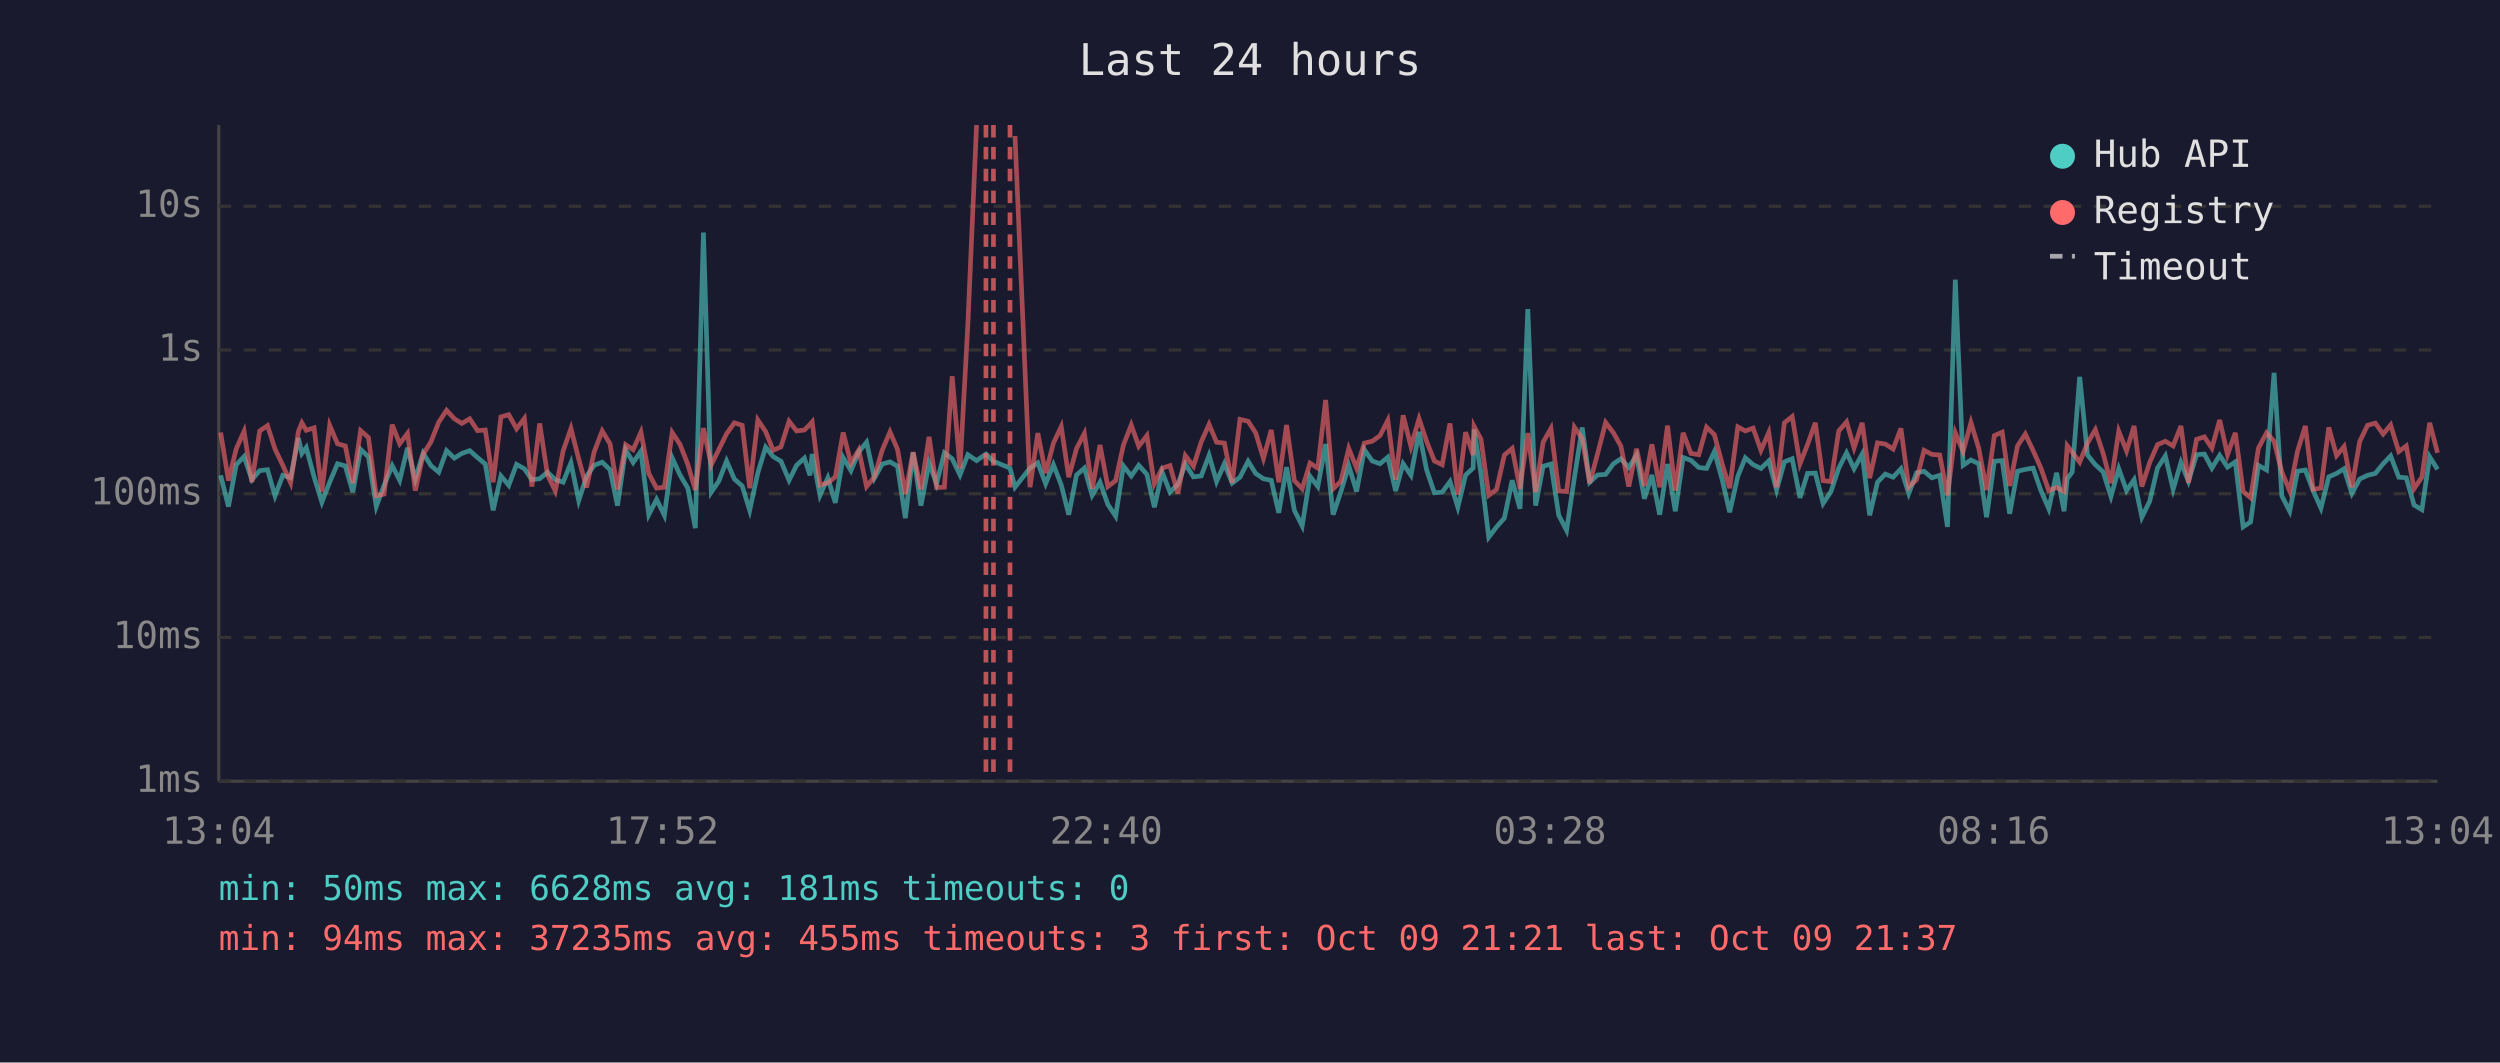
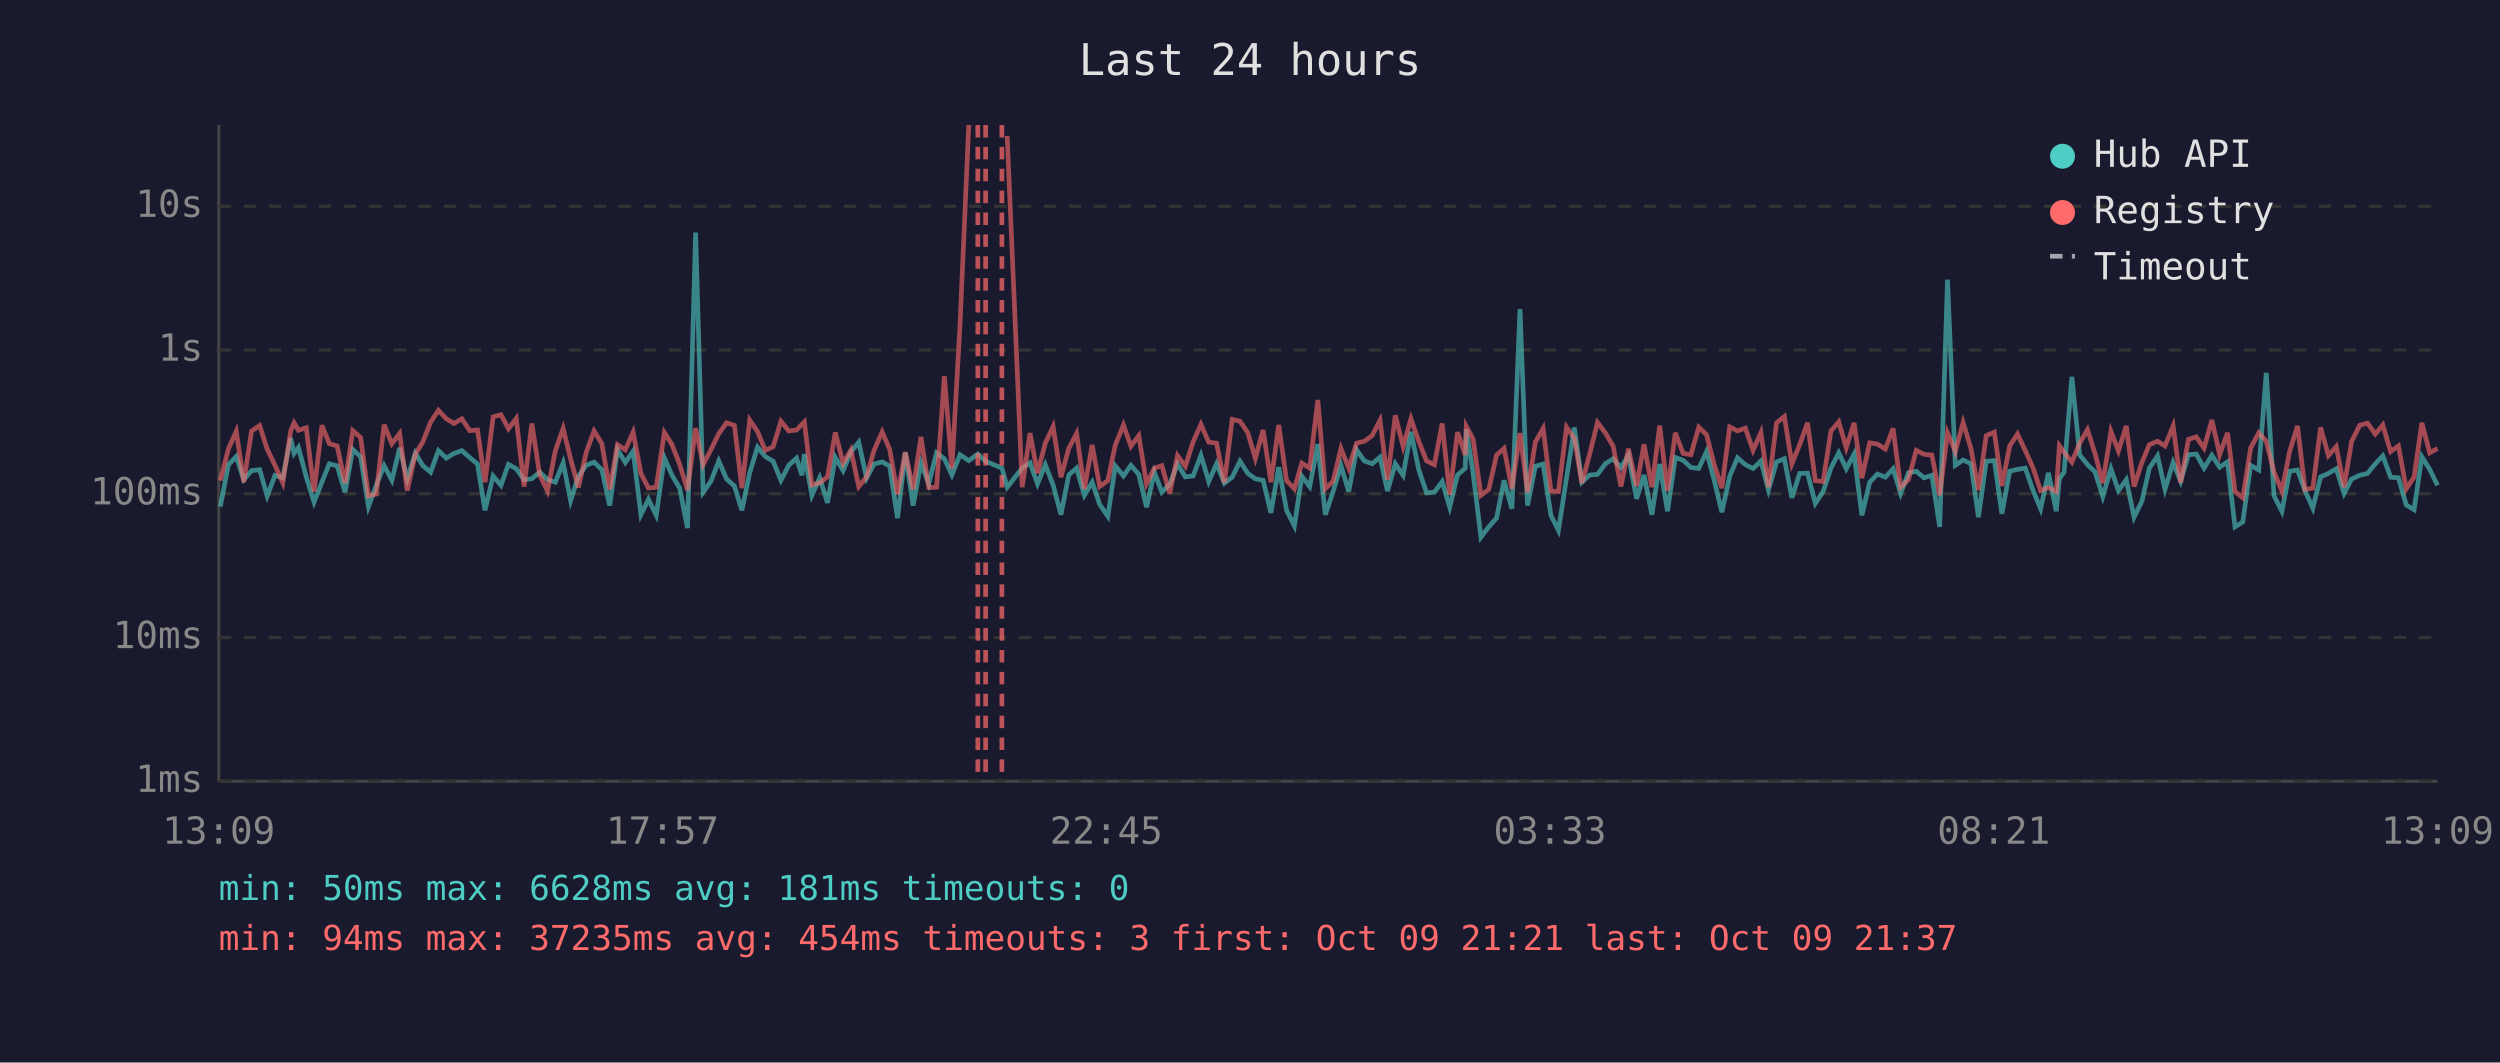
<svg xmlns="http://www.w3.org/2000/svg" viewBox="0 0 800 340" font-family="monospace" font-size="12">
  <rect width="800" height="340" fill="#1a1a2e" />
  <text x="400" y="24" fill="#e0e0e0" font-size="14" text-anchor="middle">Last 24 hours</text>
  <line x1="70" y1="40" x2="70" y2="250" stroke="#444" stroke-width="1" />
  <line x1="70" y1="250" x2="780" y2="250" stroke="#444" stroke-width="1" />
  <line x1="70" y1="250" x2="780" y2="250" stroke="#333" stroke-width="1" stroke-dasharray="4" />
  <text x="65" y="250" fill="#888" text-anchor="end" dominant-baseline="middle">1ms</text>
  <line x1="70" y1="204" x2="780" y2="204" stroke="#333" stroke-width="1" stroke-dasharray="4" />
  <text x="65" y="204" fill="#888" text-anchor="end" dominant-baseline="middle">10ms</text>
  <line x1="70" y1="158" x2="780" y2="158" stroke="#333" stroke-width="1" stroke-dasharray="4" />
  <text x="65" y="158" fill="#888" text-anchor="end" dominant-baseline="middle">100ms</text>
  <line x1="70" y1="112" x2="780" y2="112" stroke="#333" stroke-width="1" stroke-dasharray="4" />
  <text x="65" y="112" fill="#888" text-anchor="end" dominant-baseline="middle">1s</text>
  <line x1="70" y1="66" x2="780" y2="66" stroke="#333" stroke-width="1" stroke-dasharray="4" />
  <text x="65" y="66" fill="#888" text-anchor="end" dominant-baseline="middle">10s</text>
-   <text x="70" y="270" fill="#888" text-anchor="middle">13:04</text>
-   <text x="212" y="270" fill="#888" text-anchor="middle">17:52</text>
-   <text x="354" y="270" fill="#888" text-anchor="middle">22:40</text>
-   <text x="496" y="270" fill="#888" text-anchor="middle">03:28</text>
-   <text x="638" y="270" fill="#888" text-anchor="middle">08:16</text>
-   <text x="780" y="270" fill="#888" text-anchor="middle">13:04</text>
-   <polyline points="70.6,152.1 73.1,162.1 75.6,148.7 78.1,146.1 80.6,153.5 83.1,150.6 85.6,150.3 88.0,158.7 90.5,152.1 93.0,152.9 95.5,140.2 96.6,145.1 98.0,143.2 100.5,152.6 103.0,160.7 105.5,154.3 108.0,148.4 110.5,149.1 112.9,157.5 115.4,143.8 117.9,146.2 120.4,162.1 122.9,155.3 125.5,149.0 127.9,153.7 130.4,143.3 132.9,153.3 135.4,145.0 137.9,149.0 140.4,151.1 142.9,144.2 145.4,146.6 147.8,145.1 150.3,144.2 152.8,146.4 155.3,148.5 157.8,163.3 160.3,152.3 162.8,155.3 165.3,148.6 167.8,150.0 170.2,153.5 172.7,153.2 175.2,151.1 177.7,153.5 180.2,154.3 182.7,148.1 185.2,160.2 187.7,152.4 190.1,148.9 192.7,147.9 195.2,150.3 197.6,161.8 200.2,143.9 202.6,148.0 205.1,144.4 207.6,164.7 210.1,159.8 212.6,164.9 215.1,146.5 217.6,152.0 220.1,156.2 222.5,169.0 225.1,74.4 227.6,157.5 230.0,154.0 232.5,147.5 235.0,153.3 237.5,155.5 239.9,163.3 242.5,151.3 245.0,143.1 247.4,146.1 249.9,147.6 252.5,153.7 254.9,148.9 257.4,146.6 259.2,152.1 259.9,145.3 262.4,158.5 264.9,152.9 267.3,160.9 269.8,146.4 272.3,150.6 274.8,144.6 277.3,141.5 279.8,153.0 282.3,148.5 284.8,147.8 287.2,149.2 289.7,165.8 292.2,144.8 294.7,161.8 297.3,148.2 299.7,154.8 302.2,144.9 304.7,146.8 307.2,152.0 309.7,145.5 312.5,147.4 315.5,145.3 317.9,147.6 323.2,149.8 324.8,155.9 329.6,149.8 332.1,148.1 334.6,154.8 337.1,148.7 339.6,155.2 342.0,164.7 344.5,152.0 347.0,149.8 349.5,158.5 352.0,154.3 354.5,161.4 357.0,165.2 359.5,149.1 362.0,152.3 364.4,148.9 367.0,151.8 369.4,162.3 371.9,151.1 374.4,157.5 376.9,155.0 379.3,148.5 381.9,152.6 384.4,152.3 386.9,145.7 389.3,154.1 391.8,148.4 394.3,154.6 396.8,152.7 399.4,147.6 401.8,151.5 404.3,153.2 406.8,153.7 409.2,164.1 411.7,149.5 414.2,163.3 416.7,168.3 419.2,152.4 421.7,155.7 424.2,142.1 426.6,164.7 429.1,157.3 431.6,149.0 434.1,157.3 436.6,143.9 439.1,147.5 441.6,148.4 444.1,146.3 446.6,157.1 449.0,148.4 451.5,152.1 454.1,138.2 456.5,150.3 459.0,157.7 461.5,157.5 464.0,154.1 466.5,162.3 469.0,152.0 471.4,149.8 471.7,137.4 473.9,151.5 476.4,171.9 478.9,168.6 481.4,165.8 483.9,153.7 486.4,162.8 488.9,98.9 491.4,161.8 493.8,149.2 496.3,148.5 498.8,164.9 501.3,169.7 503.8,152.9 506.3,136.8 508.7,154.3 511.2,152.0 513.8,151.8 516.3,148.4 518.7,146.8 521.2,149.6 523.7,145.7 526.2,159.6 528.6,152.0 531.1,164.7 533.6,148.5 536.1,163.6 538.6,146.4 541.1,147.3 543.6,149.6 546.1,149.9 548.6,144.5 551.1,153.5 553.5,163.9 556.1,152.4 558.5,146.5 561.0,148.7 563.5,149.9 566.0,147.5 568.5,156.8 571.0,147.8 573.5,146.8 576.0,159.3 578.4,151.5 580.9,151.4 583.4,161.1 585.9,157.3 588.4,149.8 590.9,144.9 593.3,150.0 595.9,145.3 598.3,164.9 600.8,154.3 603.3,151.7 605.8,152.7 608.3,150.0 610.8,157.9 613.3,151.3 615.7,150.8 618.2,152.9 620.7,152.1 623.2,168.6 625.7,89.5 628.2,148.9 630.7,147.2 633.2,148.4 635.7,165.5 638.2,147.6 640.7,147.4 643.1,164.4 645.6,150.8 648.1,150.2 650.6,149.8 653.1,157.0 655.6,162.8 658.1,151.3 660.5,163.6 661.5,153.2 663.1,151.1 665.5,120.6 668.0,145.6 670.5,148.7 673.0,151.0 675.5,158.9 678.0,150.0 680.5,157.0 682.9,153.5 685.4,165.5 687.9,160.4 690.4,149.8 692.9,145.9 695.4,156.6 697.9,148.0 700.3,154.0 702.9,145.5 705.4,145.3 707.8,149.8 710.3,145.7 712.8,149.5 715.3,147.8 717.8,168.6 720.2,167.0 722.7,148.9 725.3,150.4 727.7,119.3 730.2,158.7 732.7,163.6 735.2,150.8 737.7,150.4 740.2,157.0 742.7,162.6 745.2,152.6 747.7,151.5 750.1,150.0 752.6,157.9 755.1,153.3 757.6,152.1 760.1,151.5 762.6,148.4 765.0,145.9 767.6,152.7 770.0,152.9 772.5,161.6 775.0,163.1 777.5,146.2 780.0,150.2" fill="none" stroke="#4ecdc4" stroke-width="1.5" opacity="0.6" />
-   <polyline points="70.6,138.4 73.1,153.8 75.6,143.6 78.1,138.0 80.6,154.3 83.1,137.9 85.6,136.2 88.0,143.7 90.5,148.9 93.0,154.5 95.5,138.0 96.6,135.3 98.0,137.7 100.5,136.9 103.0,157.3 105.5,136.1 108.0,142.0 110.5,142.7 112.9,154.6 115.4,137.8 117.9,140.0 120.4,158.7 122.9,158.1 125.5,135.9 127.9,142.0 130.4,138.7 132.9,157.0 135.4,145.4 137.9,141.4 140.4,135.1 142.9,131.3 145.4,134.0 147.8,135.5 150.3,134.0 152.8,137.8 155.3,137.6 157.8,154.3 160.3,133.4 162.8,132.7 165.3,137.2 167.8,133.9 170.2,155.7 172.7,135.5 175.2,152.0 177.7,157.1 180.2,144.3 182.7,137.1 185.2,146.9 187.7,156.0 190.1,144.7 192.7,137.9 195.2,142.0 197.6,156.6 200.2,142.3 202.6,143.9 205.1,138.3 207.6,151.5 210.1,156.2 212.6,155.9 215.1,138.4 217.6,142.2 220.1,148.6 222.5,156.8 225.1,137.0 227.6,148.7 230.0,143.9 232.5,138.8 235.0,135.3 237.5,136.1 239.9,156.2 242.5,134.4 245.0,138.1 247.4,144.1 249.9,143.0 252.5,134.8 254.9,137.9 257.4,137.6 259.2,135.8 259.9,135.0 262.4,155.2 264.9,154.5 267.3,152.6 269.8,138.4 272.3,148.2 274.8,144.0 277.3,155.7 279.8,152.6 282.3,144.1 284.8,138.2 287.2,143.8 289.7,158.1 292.2,144.7 294.7,156.6 297.3,139.8 299.7,156.0 302.2,155.9 304.7,120.4 307.2,149.9 309.7,104.1 312.5,40.0" fill="none" stroke="#ff6b6b" stroke-width="1.5" opacity="0.6" />
-   <polyline points="324.8,43.5 329.6,155.9 332.1,138.6 334.6,151.4 337.1,141.8 339.6,136.5 342.0,152.7 344.5,143.5 347.0,138.7 349.5,156.4 352.0,142.4 354.5,155.7 357.0,153.8 359.5,142.4 362.0,136.0 364.4,142.8 367.0,139.4 369.4,154.8 371.9,149.8 374.4,149.0 376.9,157.9 379.3,145.8 381.9,149.2 384.4,141.4 386.9,135.8 389.3,141.5 391.8,141.8 394.3,154.5 396.8,134.2 399.4,134.8 401.8,138.5 404.3,146.7 406.8,137.6 409.2,154.3 411.7,136.0 414.2,153.8 416.7,156.4 419.2,148.2 421.7,149.8 424.2,128.0 426.6,156.4 429.1,154.0 431.6,143.5 434.1,149.8 436.6,141.8 439.1,141.2 441.6,139.4 444.1,134.5 446.6,153.5 449.0,132.9 451.5,142.9 454.1,134.0 456.5,141.2 459.0,147.5 461.5,148.7 464.0,135.5 466.5,158.3 469.0,138.3 471.4,145.6 471.7,136.4 473.9,140.5 476.4,158.5 478.9,156.6 481.4,145.6 483.9,143.5 486.4,156.4 488.9,138.6 491.4,157.5 493.8,141.5 496.3,137.1 498.8,157.1 501.3,157.3 503.8,136.7 506.3,140.3 508.7,154.6 511.2,145.3 513.8,135.2 516.3,138.5 518.7,142.8 521.2,155.7 523.7,143.6 526.2,155.5 528.6,142.2 531.1,155.9 533.6,136.2 536.1,157.0 538.6,138.5 541.1,145.1 543.6,145.5 546.1,136.7 548.6,139.1 551.1,148.5 553.5,156.2 556.1,136.6 558.5,137.9 561.0,137.0 563.5,144.1 566.0,138.4 568.5,155.9 571.0,135.3 573.5,133.3 576.0,148.4 578.4,142.3 580.9,135.3 583.4,153.8 585.9,154.1 588.4,137.9 590.9,135.0 593.3,143.3 595.9,135.3 598.3,153.0 600.8,141.7 603.3,142.1 605.8,143.7 608.3,137.1 610.8,155.9 613.3,153.5 615.7,144.1 618.2,145.4 620.7,145.6 623.2,158.5 625.7,138.5 628.2,144.5 630.7,135.2 633.2,143.5 635.7,156.8 638.2,139.4 640.7,138.3 643.1,155.5 645.6,142.7 648.1,138.9 650.6,144.2 653.1,149.8 655.6,157.0 658.1,156.0 660.5,157.3 661.5,142.6 663.1,144.7 665.5,147.9 668.0,141.8 670.5,137.5 673.0,145.1 675.5,154.6 678.0,138.0 680.5,144.3 682.9,136.3 685.4,155.7 687.9,148.0 690.4,142.3 692.9,141.2 695.4,142.7 697.9,136.3 700.3,154.5 702.9,140.6 705.4,139.8 707.8,143.4 710.3,134.4 712.8,145.5 715.3,138.5 717.8,157.3 720.2,159.3 722.7,143.4 725.3,138.5 727.7,141.2 730.2,151.1 732.7,157.1 735.2,144.4 737.7,136.3 740.2,156.6 742.7,156.2 745.2,136.8 747.7,145.8 750.1,142.9 752.6,155.9 755.1,141.3 757.6,136.1 760.1,135.4 762.6,138.9 765.0,136.0 767.6,144.5 770.0,142.7 772.5,156.4 775.0,152.7 777.5,135.3 780.0,144.9" fill="none" stroke="#ff6b6b" stroke-width="1.5" opacity="0.6" />
-   <line x1="315.5" y1="40" x2="315.5" y2="250" stroke="#ff6b6b" stroke-width="1.5" stroke-dasharray="4,3" opacity="0.7" />
-   <line x1="317.9" y1="40" x2="317.9" y2="250" stroke="#ff6b6b" stroke-width="1.5" stroke-dasharray="4,3" opacity="0.7" />
-   <line x1="323.2" y1="40" x2="323.2" y2="250" stroke="#ff6b6b" stroke-width="1.5" stroke-dasharray="4,3" opacity="0.7" />
+   <text x="70" y="270" fill="#888" text-anchor="middle">13:09</text>
+   <text x="212" y="270" fill="#888" text-anchor="middle">17:57</text>
+   <text x="354" y="270" fill="#888" text-anchor="middle">22:45</text>
+   <text x="496" y="270" fill="#888" text-anchor="middle">03:33</text>
+   <text x="638" y="270" fill="#888" text-anchor="middle">08:21</text>
+   <text x="780" y="270" fill="#888" text-anchor="middle">13:09</text>
+   <polyline points="70.5,162.1 73.1,148.7 75.6,146.1 78.0,153.5 80.5,150.6 83.1,150.3 85.5,158.7 88.0,152.1 90.5,152.9 93.0,140.2 94.1,145.1 95.5,143.2 98.0,152.6 100.5,160.7 103.0,154.3 105.4,148.4 107.9,149.1 110.4,157.5 112.9,143.8 115.4,146.2 117.9,162.1 120.4,155.3 122.9,149.0 125.4,153.7 127.9,143.3 130.3,153.3 132.9,145.0 135.3,149.0 137.8,151.1 140.3,144.2 142.8,146.6 145.3,145.1 147.8,144.2 150.3,146.4 152.8,148.5 155.2,163.3 157.8,152.3 160.3,155.3 162.7,148.6 165.2,150.0 167.7,153.5 170.2,153.2 172.7,151.1 175.2,153.5 177.7,154.3 180.2,148.1 182.6,160.2 185.1,152.4 187.6,148.9 190.1,147.9 192.6,150.3 195.1,161.8 197.6,143.9 200.1,148.0 202.6,144.4 205.1,164.7 207.5,159.8 210.0,164.9 212.6,146.5 215.0,152.0 217.5,156.2 220.0,169.0 222.6,74.4 225.0,157.5 227.5,154.0 230.0,147.5 232.5,153.3 235.0,155.5 237.4,163.3 239.9,151.3 242.4,143.1 244.9,146.1 247.4,147.6 249.9,153.7 252.4,148.9 254.9,146.6 256.6,152.1 257.4,145.3 259.8,158.5 262.3,152.9 264.8,160.9 267.3,146.4 269.8,150.6 272.3,144.6 274.8,141.5 277.3,153.0 279.7,148.5 282.3,147.8 284.7,149.2 287.2,165.8 289.7,144.8 292.2,161.8 294.7,148.2 297.2,154.8 299.7,144.9 302.2,146.8 304.6,152.0 307.2,145.5 310.0,147.4 312.9,145.3 315.4,147.6 320.6,149.8 322.3,155.9 327.1,149.8 329.6,148.1 332.0,154.8 334.5,148.7 337.0,155.2 339.5,164.7 342.0,152.0 344.5,149.8 347.0,158.5 349.5,154.3 351.9,161.4 354.5,165.2 356.9,149.1 359.5,152.3 361.9,148.9 364.4,151.8 366.9,162.3 369.4,151.1 371.8,157.5 374.3,155.0 376.8,148.5 379.3,152.6 381.8,152.3 384.3,145.7 386.8,154.1 389.3,148.4 391.8,154.6 394.3,152.7 396.8,147.6 399.3,151.5 401.7,153.2 404.2,153.7 406.7,164.1 409.2,149.5 411.7,163.3 414.2,168.3 416.6,152.4 419.1,155.7 421.7,142.1 424.1,164.7 426.6,157.3 429.1,149.0 431.6,157.3 434.1,143.9 436.6,147.5 439.1,148.4 441.6,146.3 444.0,157.1 446.5,148.4 449.0,152.1 451.5,138.2 454.0,150.3 456.5,157.7 459.0,157.5 461.5,154.1 463.9,162.3 466.4,152.0 468.9,149.8 469.2,137.4 471.4,151.5 473.9,171.9 476.4,168.6 478.9,165.8 481.3,153.7 483.8,162.8 486.4,98.9 488.8,161.8 491.3,149.2 493.8,148.5 496.3,164.9 498.7,169.7 501.3,152.9 503.8,136.8 506.2,154.3 508.7,152.0 511.2,151.8 513.7,148.4 516.2,146.8 518.7,149.6 521.1,145.7 523.7,159.6 526.1,152.0 528.6,164.7 531.1,148.5 533.6,163.6 536.1,146.4 538.6,147.3 541.1,149.6 543.6,149.9 546.1,144.5 548.5,153.5 551.0,163.9 553.5,152.4 556.0,146.5 558.5,148.7 561.0,149.9 563.5,147.5 565.9,156.8 568.5,147.8 571.0,146.8 573.4,159.3 575.9,151.5 578.4,151.4 580.9,161.1 583.4,157.3 585.9,149.8 588.4,144.9 590.8,150.0 593.3,145.3 595.8,164.9 598.3,154.3 600.8,151.7 603.3,152.7 605.8,150.0 608.2,157.9 610.7,151.3 613.2,150.8 615.7,152.9 618.2,152.1 620.7,168.6 623.2,89.5 625.7,148.9 628.2,147.2 630.7,148.4 633.1,165.5 635.6,147.6 638.2,147.4 640.6,164.4 643.1,150.8 645.6,150.2 648.1,149.8 650.6,157.0 653.0,162.8 655.5,151.3 658.0,163.6 659.0,153.2 660.5,151.1 663.0,120.6 665.5,145.6 668.0,148.7 670.4,151.0 672.9,158.9 675.5,150.0 677.9,157.0 680.4,153.5 682.9,165.5 685.4,160.4 687.8,149.8 690.4,145.9 692.8,156.6 695.4,148.0 697.8,154.0 700.3,145.5 702.8,145.3 705.3,149.8 707.8,145.7 710.3,149.5 712.8,147.8 715.2,168.6 717.7,167.0 720.2,148.9 722.8,150.4 725.2,119.3 727.7,158.7 730.2,163.6 732.7,150.8 735.2,150.4 737.6,157.0 740.1,162.6 742.6,152.6 745.1,151.5 747.6,150.0 750.1,157.9 752.5,153.3 755.1,152.1 757.6,151.5 760.1,148.4 762.5,145.9 765.0,152.7 767.5,152.9 770.0,161.6 772.5,163.1 775.0,146.2 777.5,150.2 780.0,155.3" fill="none" stroke="#4ecdc4" stroke-width="1.5" opacity="0.6" />
+   <polyline points="70.5,153.8 73.1,143.6 75.6,138.0 78.0,154.3 80.5,137.9 83.1,136.2 85.5,143.7 88.0,148.9 90.5,154.5 93.0,138.0 94.1,135.3 95.5,137.7 98.0,136.9 100.5,157.3 103.0,136.1 105.4,142.0 107.9,142.7 110.4,154.6 112.9,137.8 115.4,140.0 117.9,158.7 120.4,158.1 122.9,135.9 125.4,142.0 127.9,138.7 130.3,157.0 132.9,145.4 135.3,141.4 137.8,135.1 140.3,131.3 142.8,134.0 145.3,135.5 147.8,134.0 150.3,137.8 152.8,137.6 155.2,154.3 157.8,133.4 160.3,132.7 162.7,137.2 165.2,133.9 167.7,155.7 170.2,135.5 172.7,152.0 175.2,157.1 177.7,144.3 180.2,137.1 182.6,146.9 185.1,156.0 187.6,144.7 190.1,137.9 192.6,142.0 195.1,156.6 197.6,142.3 200.1,143.9 202.6,138.3 205.1,151.5 207.5,156.2 210.0,155.9 212.6,138.4 215.0,142.2 217.5,148.6 220.0,156.8 222.6,137.0 225.0,148.7 227.5,143.9 230.0,138.8 232.5,135.3 235.0,136.1 237.4,156.2 239.9,134.4 242.4,138.1 244.9,144.1 247.4,143.0 249.9,134.8 252.4,137.9 254.9,137.6 256.6,135.8 257.4,135.0 259.8,155.2 262.3,154.5 264.8,152.6 267.3,138.4 269.8,148.2 272.3,144.0 274.8,155.7 277.3,152.6 279.7,144.1 282.3,138.2 284.7,143.8 287.2,158.1 289.7,144.7 292.2,156.6 294.7,139.8 297.2,156.0 299.7,155.9 302.2,120.4 304.6,149.9 307.2,104.1 310.0,40.0" fill="none" stroke="#ff6b6b" stroke-width="1.5" opacity="0.6" />
+   <polyline points="322.3,43.5 327.1,155.9 329.6,138.6 332.0,151.4 334.5,141.8 337.0,136.5 339.5,152.7 342.0,143.5 344.5,138.7 347.0,156.4 349.5,142.4 351.9,155.7 354.5,153.8 356.9,142.4 359.5,136.0 361.9,142.8 364.4,139.4 366.9,154.8 369.4,149.8 371.8,149.0 374.3,157.9 376.8,145.8 379.3,149.2 381.8,141.4 384.3,135.8 386.8,141.5 389.3,141.8 391.8,154.5 394.3,134.2 396.8,134.8 399.3,138.5 401.7,146.7 404.2,137.6 406.7,154.3 409.2,136.0 411.7,153.8 414.2,156.4 416.6,148.2 419.1,149.8 421.7,128.0 424.1,156.4 426.6,154.0 429.1,143.5 431.6,149.8 434.1,141.8 436.6,141.2 439.1,139.4 441.6,134.5 444.0,153.5 446.5,132.9 449.0,142.9 451.5,134.0 454.0,141.2 456.5,147.5 459.0,148.7 461.5,135.5 463.9,158.3 466.4,138.3 468.9,145.6 469.2,136.4 471.4,140.5 473.9,158.5 476.4,156.6 478.9,145.6 481.3,143.5 483.8,156.4 486.4,138.6 488.8,157.5 491.3,141.5 493.8,137.1 496.3,157.1 498.7,157.3 501.3,136.7 503.8,140.3 506.2,154.6 508.7,145.3 511.2,135.2 513.7,138.5 516.2,142.8 518.7,155.7 521.1,143.6 523.7,155.5 526.1,142.2 528.6,155.9 531.1,136.2 533.6,157.0 536.1,138.5 538.6,145.1 541.1,145.5 543.6,136.7 546.1,139.1 548.5,148.5 551.0,156.2 553.5,136.6 556.0,137.9 558.5,137.0 561.0,144.1 563.5,138.4 565.9,155.9 568.5,135.3 571.0,133.3 573.4,148.4 575.9,142.3 578.4,135.3 580.9,153.8 583.4,154.1 585.9,137.9 588.4,135.0 590.8,143.3 593.3,135.3 595.8,153.0 598.3,141.7 600.8,142.1 603.3,143.7 605.8,137.1 608.2,155.9 610.7,153.5 613.2,144.1 615.7,145.4 618.2,145.6 620.7,158.5 623.2,138.5 625.7,144.5 628.2,135.2 630.7,143.5 633.1,156.8 635.6,139.4 638.2,138.3 640.6,155.5 643.1,142.7 645.6,138.9 648.1,144.2 650.6,149.8 653.0,157.0 655.5,156.0 658.0,157.3 659.0,142.6 660.5,144.7 663.0,147.9 665.5,141.8 668.0,137.5 670.4,145.1 672.9,154.6 675.5,138.0 677.9,144.3 680.4,136.3 682.9,155.7 685.4,148.0 687.8,142.3 690.4,141.2 692.8,142.7 695.4,136.3 697.8,154.5 700.3,140.6 702.8,139.8 705.3,143.4 707.8,134.4 710.3,145.5 712.8,138.5 715.2,157.3 717.7,159.3 720.2,143.4 722.8,138.5 725.2,141.2 727.7,151.1 730.2,157.1 732.7,144.4 735.2,136.3 737.6,156.6 740.1,156.2 742.6,136.8 745.1,145.8 747.6,142.9 750.1,155.9 752.5,141.3 755.1,136.1 757.6,135.4 760.1,138.9 762.5,136.0 765.0,144.5 767.5,142.7 770.0,156.4 772.5,152.7 775.0,135.3 777.5,144.9 780.0,143.5" fill="none" stroke="#ff6b6b" stroke-width="1.5" opacity="0.6" />
+   <line x1="312.9" y1="40" x2="312.9" y2="250" stroke="#ff6b6b" stroke-width="1.5" stroke-dasharray="4,3" opacity="0.7" />
+   <line x1="315.4" y1="40" x2="315.4" y2="250" stroke="#ff6b6b" stroke-width="1.5" stroke-dasharray="4,3" opacity="0.7" />
+   <line x1="320.6" y1="40" x2="320.6" y2="250" stroke="#ff6b6b" stroke-width="1.5" stroke-dasharray="4,3" opacity="0.7" />
  <circle cx="660" cy="50" r="4" fill="#4ecdc4" />
  <text x="670" y="50" fill="#e0e0e0" dominant-baseline="middle">Hub API</text>
  <circle cx="660" cy="68" r="4" fill="#ff6b6b" />
  <text x="670" y="68" fill="#e0e0e0" dominant-baseline="middle">Registry</text>
  <line x1="656" y1="82" x2="664" y2="82" stroke="#e0e0e0" stroke-width="1.5" stroke-dasharray="4,3" opacity="0.7" />
  <text x="670" y="86" fill="#e0e0e0" dominant-baseline="middle">Timeout</text>
  <text x="70" y="288" fill="#4ecdc4" font-size="11">min: 50ms  max: 6628ms  avg: 181ms  timeouts: 0</text>
-   <text x="70" y="304" fill="#ff6b6b" font-size="11">min: 94ms  max: 37235ms  avg: 455ms  timeouts: 3  first: Oct 09 21:21  last: Oct 09 21:37</text>
+   <text x="70" y="304" fill="#ff6b6b" font-size="11">min: 94ms  max: 37235ms  avg: 454ms  timeouts: 3  first: Oct 09 21:21  last: Oct 09 21:37</text>
</svg>
